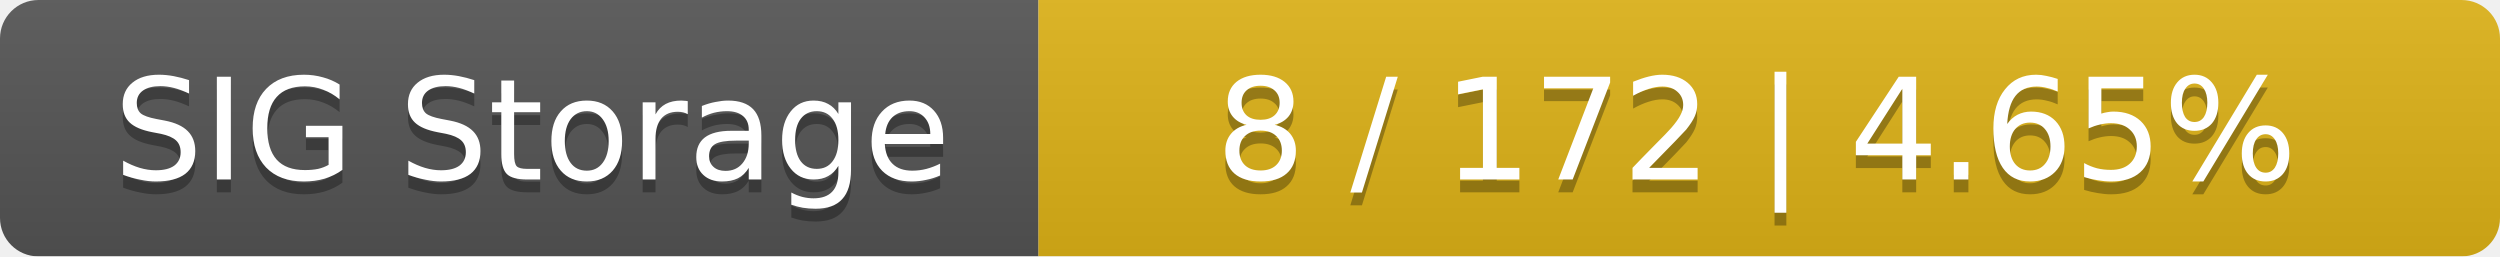
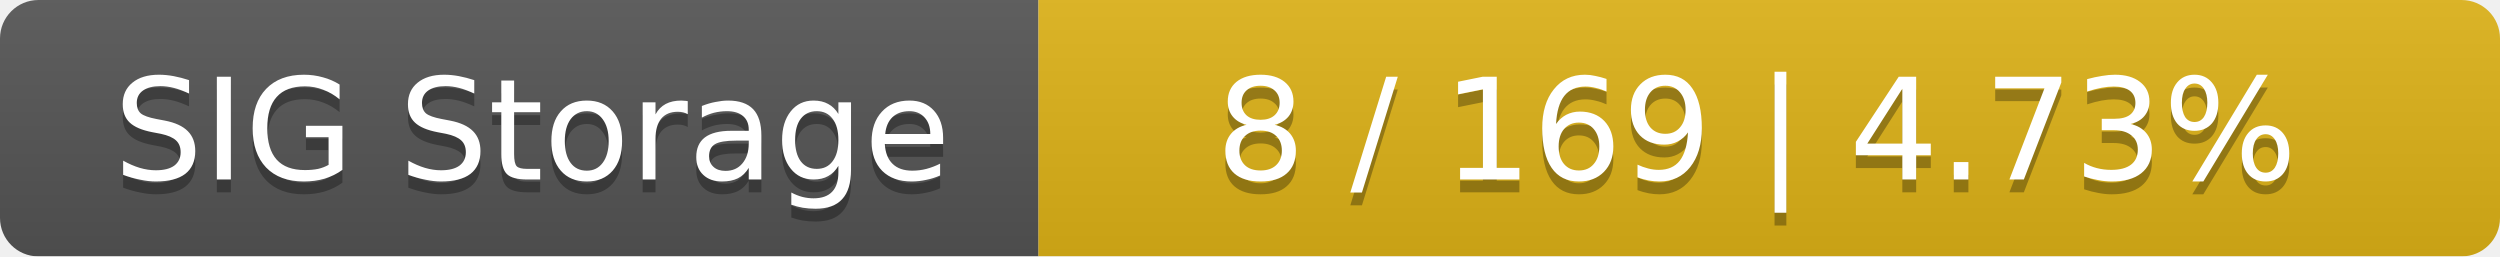
<svg xmlns="http://www.w3.org/2000/svg" width="195" height="20">
  <linearGradient id="smooth" x2="0" y2="100%">
    <stop offset="0" stop-color="#bbb" stop-opacity=".1" />
    <stop offset="1" stop-opacity=".1" />
  </linearGradient>
  <mask id="round">
    <rect width="195" height="20" rx="3" fill="#fff" />
  </mask>
  <g mask="url(#round)">
    <rect width="81" height="20" fill="#555" />
    <rect x="81" width="114" height="20" fill="#dfb317" />
    <rect width="195" height="20" fill="url(#smooth)" />
  </g>
  <g fill="#fff" text-anchor="middle" font-family="DejaVu Sans,Verdana,Geneva,sans-serif" font-size="11">
    <text x="41.5" y="15" fill="#010101" fill-opacity=".3">SIG Storage</text>
    <text x="41.5" y="14">SIG Storage</text>
-     <text x="137" y="15" fill="#010101" fill-opacity=".3">8 / 172    |    4.65%</text>
-     <text x="137" y="14">8 / 172    |    4.65%</text>
+     <text x="137" y="15" fill="#010101" fill-opacity=".3">8 / 169    |    4.73%</text>
+     <text x="137" y="14">8 / 169    |    4.73%</text>
  </g>
</svg>
